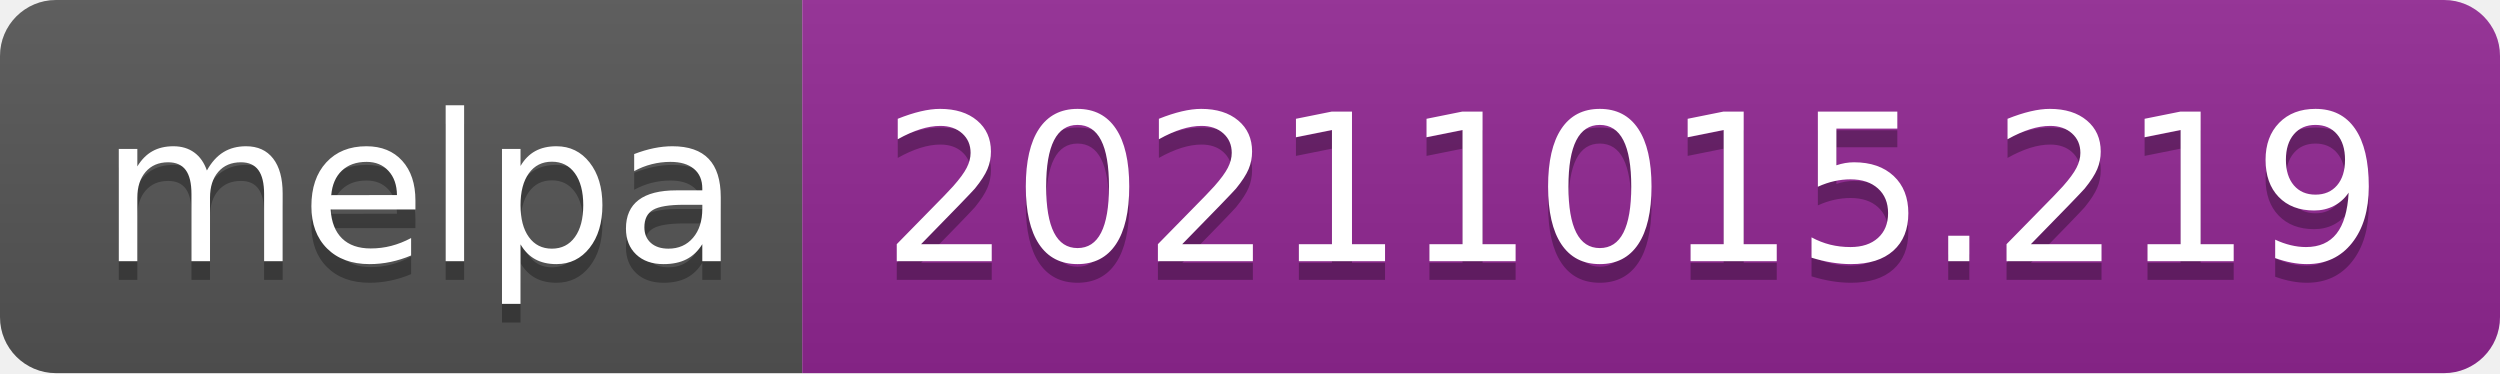
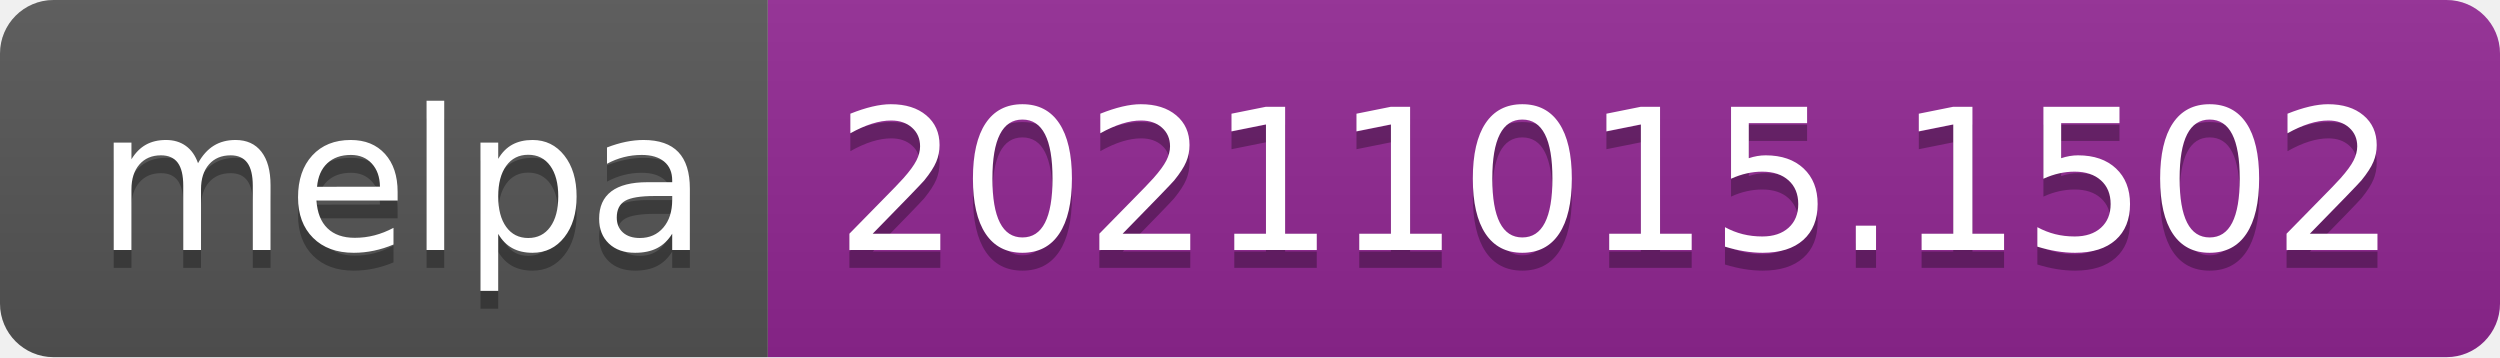
- <svg xmlns="http://www.w3.org/2000/svg" width="134" height="20" role="img" aria-label="melpa: 20211015.219">
+ <svg xmlns="http://www.w3.org/2000/svg" width="140" height="20" role="img" aria-label="melpa: 20211015.1502">
  <linearGradient id="s" x2="0" y2="100%">
    <stop offset="0" stop-color="#bbb" stop-opacity=".1" />
    <stop offset="1" stop-opacity=".1" />
  </linearGradient>
  <clipPath id="r">
-     <rect width="134" height="20" rx="3" fill="#fff" />
+     <rect width="140" height="20" rx="3" fill="#fff" />
  </clipPath>
  <g clip-path="url(#r)">
    <rect width="43" height="20" fill="#555" />
-     <rect x="43" width="91" height="20" fill="#922793" />
-     <rect width="134" height="20" fill="url(#s)" />
+     <rect x="43" width="97" height="20" fill="#922793" />
+     <rect width="140" height="20" fill="url(#s)" />
  </g>
  <g fill="#fff" text-anchor="middle" font-family="Verdana,Geneva,DejaVu Sans,sans-serif" text-rendering="geometricPrecision" font-size="110">
    <text aria-hidden="true" x="225" y="150" fill="#010101" fill-opacity=".3" transform="scale(.1)" textLength="330">melpa</text>
    <text x="225" y="140" transform="scale(.1)" fill="#fff" textLength="330">melpa</text>
-     <text aria-hidden="true" x="875" y="150" fill="#010101" fill-opacity=".3" transform="scale(.1)" textLength="810">20211015.219</text>
-     <text x="875" y="140" transform="scale(.1)" fill="#fff" textLength="810">20211015.219</text>
+     <text aria-hidden="true" x="905" y="150" fill="#010101" fill-opacity=".3" transform="scale(.1)" textLength="870">20211015.1502</text>
+     <text x="905" y="140" transform="scale(.1)" fill="#fff" textLength="870">20211015.1502</text>
  </g>
</svg>
